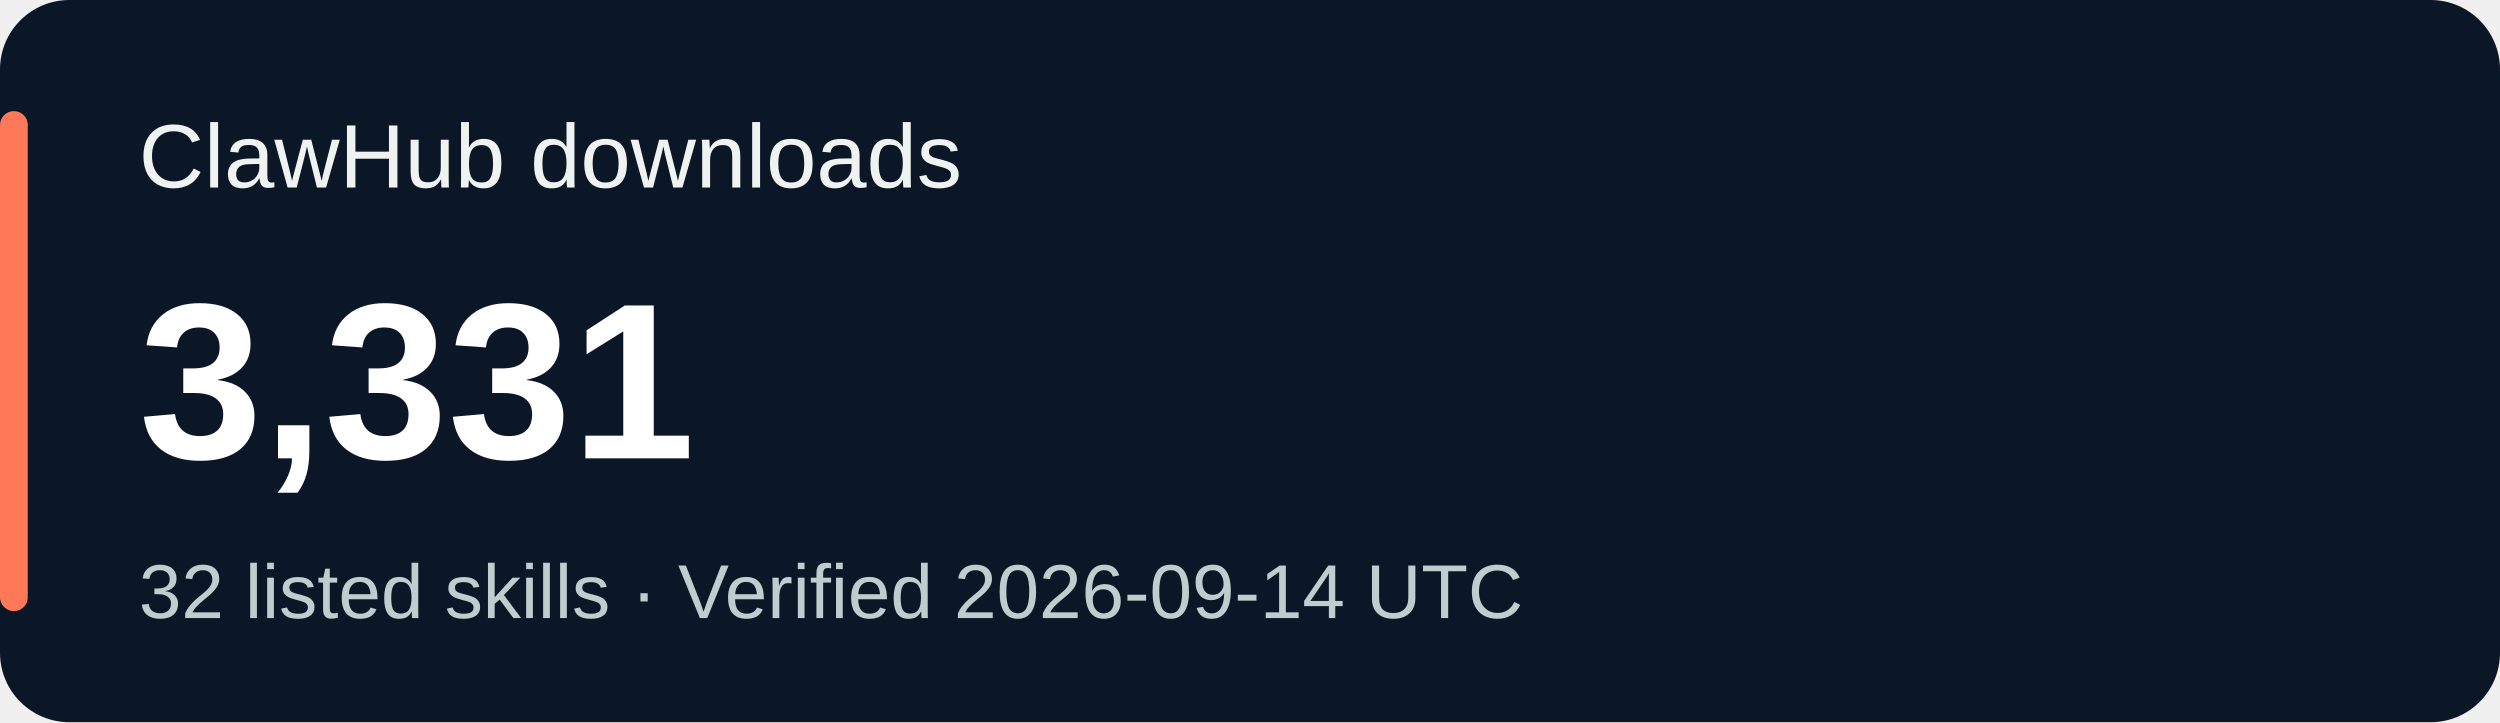
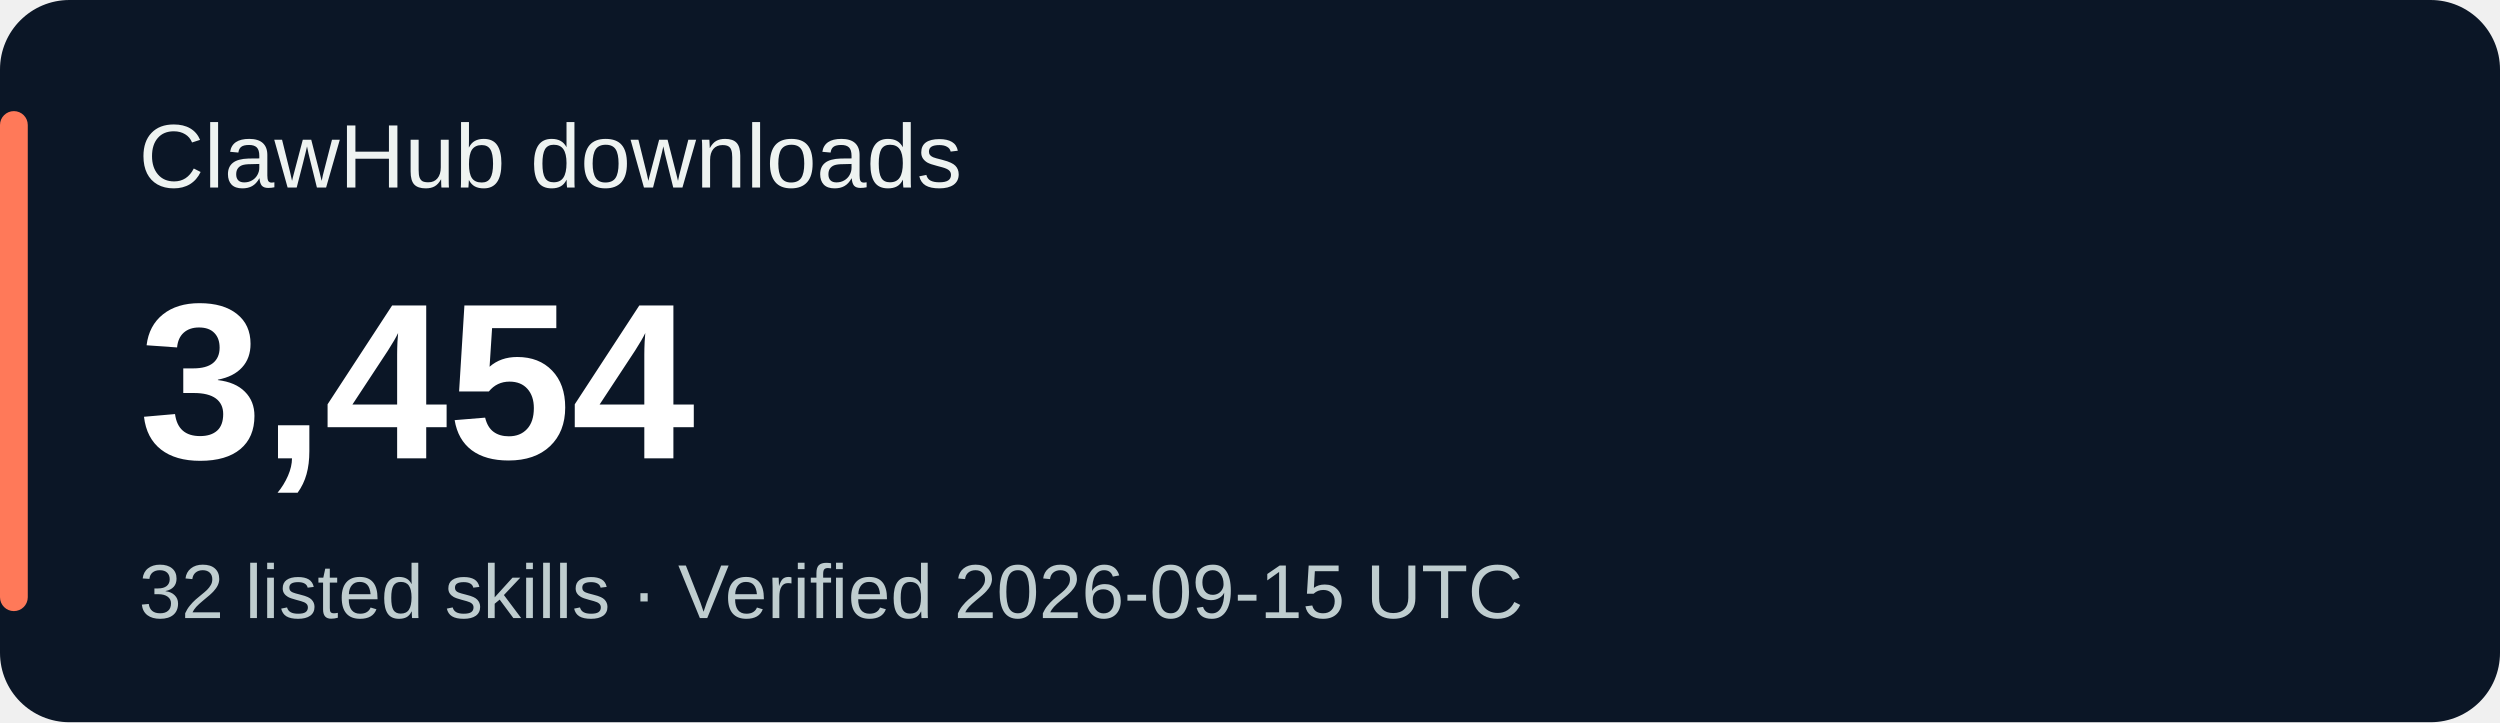
<svg xmlns="http://www.w3.org/2000/svg" width="360" height="104" viewBox="0 0 360 104" role="img" aria-labelledby="title desc">
  <rect width="360" height="104" rx="10" fill="#0b1626" />
  <rect x="0" y="16" width="4" height="72" rx="2" fill="#ff7959" />
  <g font-family="Verdana,Arial,sans-serif">
    <text x="20" y="27" fill="#eef3f1" font-size="13">ClawHub downloads</text>
-     <text x="20" y="66" fill="#ffffff" font-size="32" font-weight="700">3,331</text>
-     <text x="20" y="89" fill="#bfcdcf" font-size="11">32 listed skills · Verified 2026-09-14 UTC</text>
+     <text x="20" y="66" fill="#ffffff" font-size="32" font-weight="700">3,454</text>
+     <text x="20" y="89" fill="#bfcdcf" font-size="11">32 listed skills · Verified 2026-09-15 UTC</text>
  </g>
</svg>
